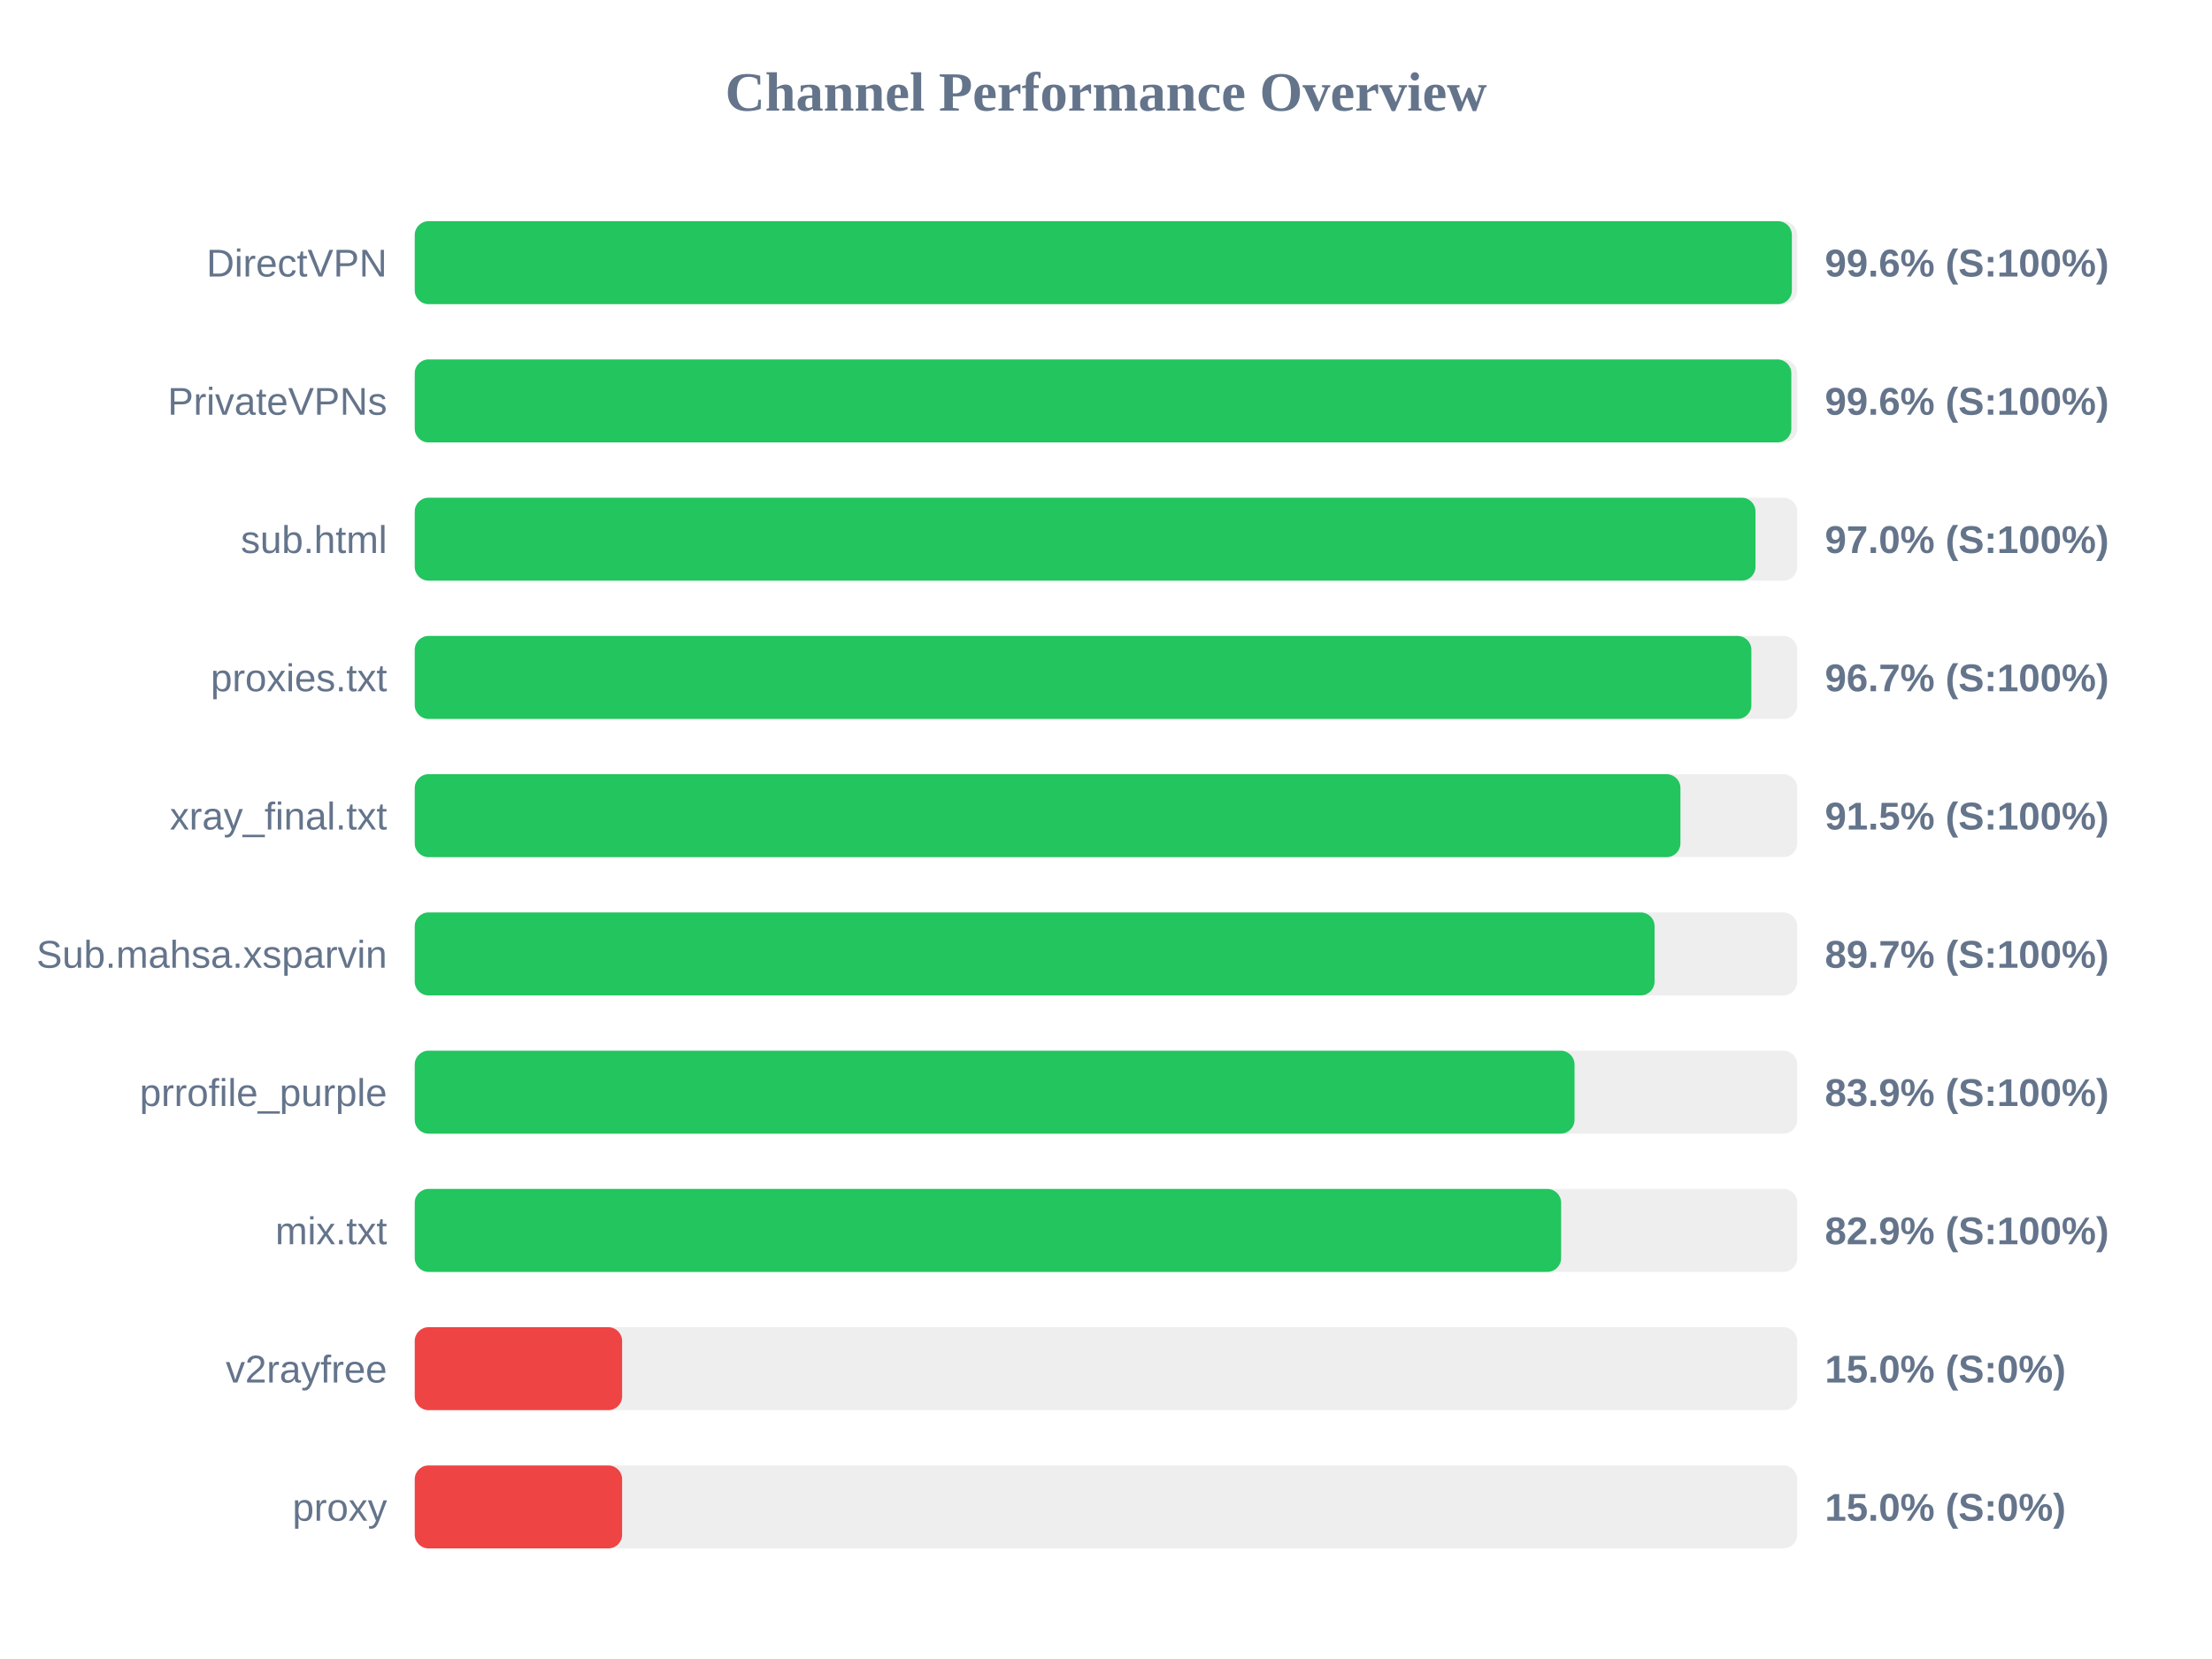
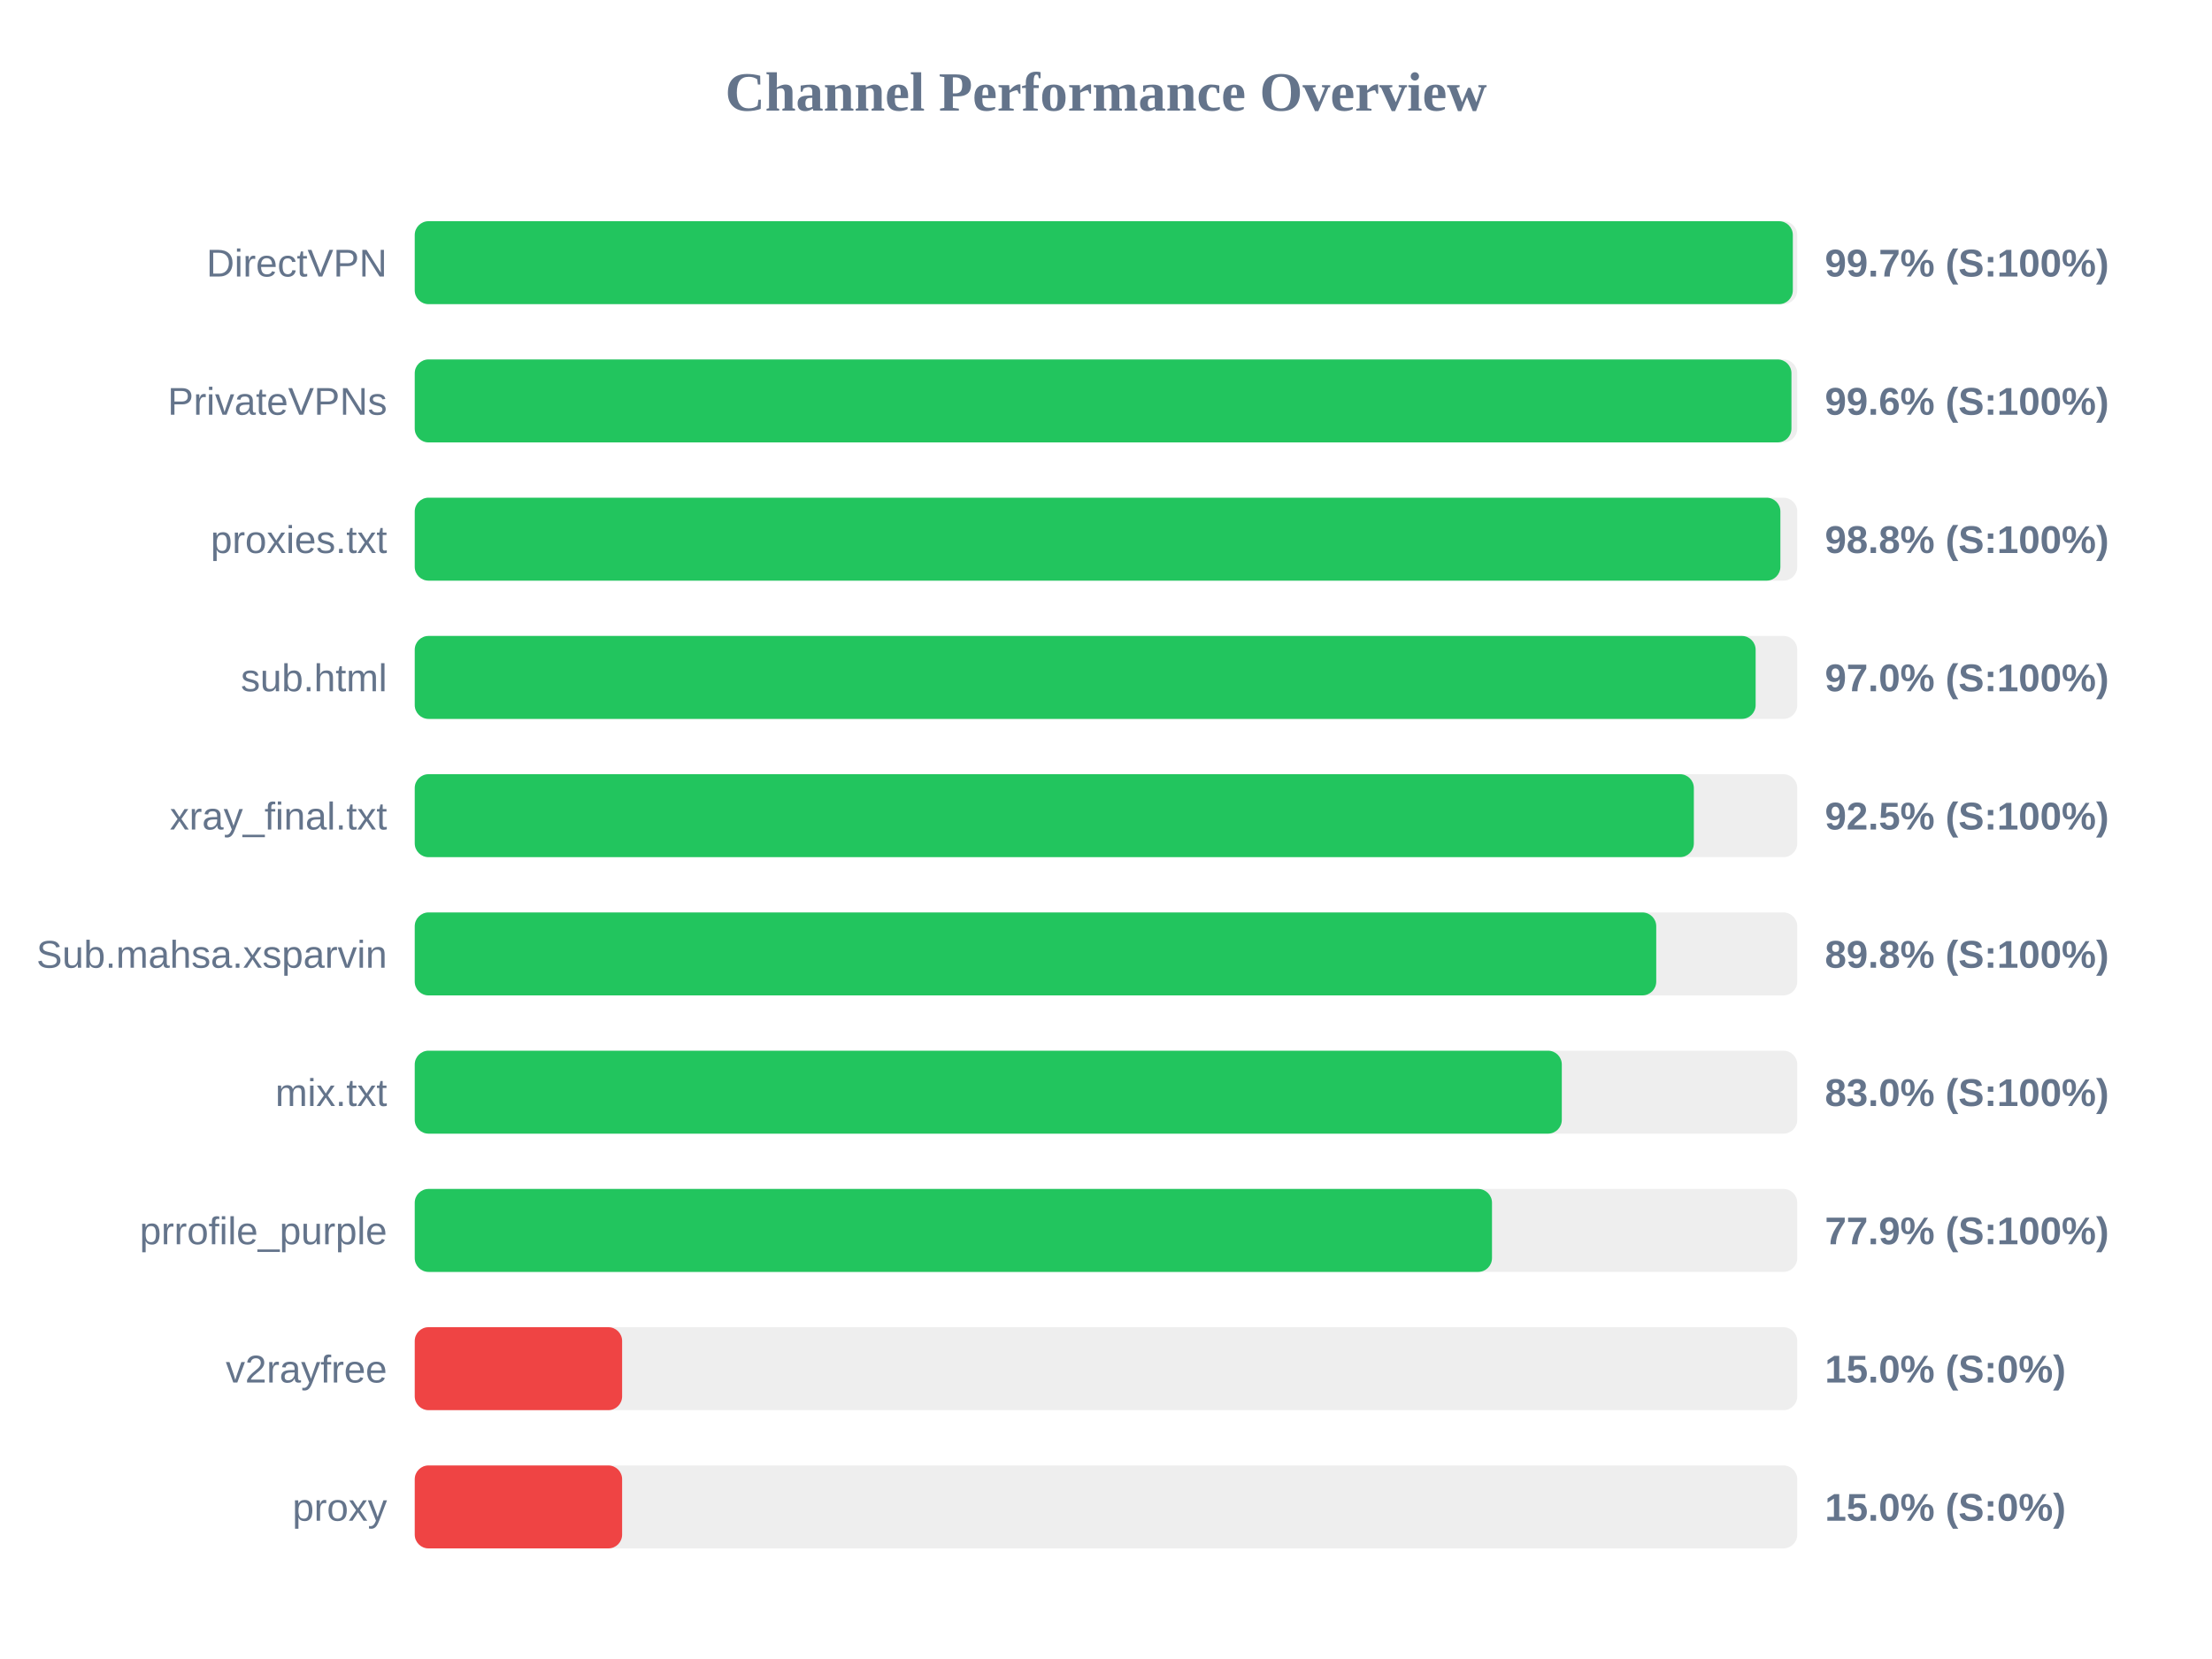
<svg xmlns="http://www.w3.org/2000/svg" width="800" height="600" version="1.1">
  <style>
        .row { font: 14px Arial; fill: #64748b; }
        .score { font: bold 14px Arial; fill: #64748b; }
    </style>
  <text x="400" y="40" text-anchor="middle" font-size="20px" font-weight="bold" fill="#64748b">Channel Performance Overview</text>
  <rect x="150" y="80" width="500" height="30" fill="#eee" rx="5" />
-   <rect x="150" y="80" width="498.05" height="30" fill="#22c55e" rx="5" />
+   <rect x="150" y="80" width="498.4" height="30" fill="#22c55e" rx="5" />
  <text x="140" y="100" text-anchor="end" class="row">DirectVPN</text>
-   <text x="660" y="100" text-anchor="start" class="score">99.6% (S:100%)</text>
+   <text x="660" y="100" text-anchor="start" class="score">99.7% (S:100%)</text>
  <rect x="150" y="130" width="500" height="30" fill="#eee" rx="5" />
-   <rect x="150" y="130" width="497.85" height="30" fill="#22c55e" rx="5" />
+   <rect x="150" y="130" width="497.9" height="30" fill="#22c55e" rx="5" />
  <text x="140" y="150" text-anchor="end" class="row">PrivateVPNs</text>
  <text x="660" y="150" text-anchor="start" class="score">99.6% (S:100%)</text>
  <rect x="150" y="180" width="500" height="30" fill="#eee" rx="5" />
-   <rect x="150" y="180" width="484.9" height="30" fill="#22c55e" rx="5" />
-   <text x="140" y="200" text-anchor="end" class="row">sub.html</text>
-   <text x="660" y="200" text-anchor="start" class="score">97.0% (S:100%)</text>
+   <rect x="150" y="180" width="493.9" height="30" fill="#22c55e" rx="5" />
+   <text x="140" y="200" text-anchor="end" class="row">proxies.txt</text>
+   <text x="660" y="200" text-anchor="start" class="score">98.8% (S:100%)</text>
  <rect x="150" y="230" width="500" height="30" fill="#eee" rx="5" />
-   <rect x="150" y="230" width="483.4" height="30" fill="#22c55e" rx="5" />
-   <text x="140" y="250" text-anchor="end" class="row">proxies.txt</text>
-   <text x="660" y="250" text-anchor="start" class="score">96.7% (S:100%)</text>
+   <rect x="150" y="230" width="484.95" height="30" fill="#22c55e" rx="5" />
+   <text x="140" y="250" text-anchor="end" class="row">sub.html</text>
+   <text x="660" y="250" text-anchor="start" class="score">97.0% (S:100%)</text>
  <rect x="150" y="280" width="500" height="30" fill="#eee" rx="5" />
-   <rect x="150" y="280" width="457.75" height="30" fill="#22c55e" rx="5" />
+   <rect x="150" y="280" width="462.6" height="30" fill="#22c55e" rx="5" />
  <text x="140" y="300" text-anchor="end" class="row">xray_final.txt</text>
-   <text x="660" y="300" text-anchor="start" class="score">91.5% (S:100%)</text>
+   <text x="660" y="300" text-anchor="start" class="score">92.5% (S:100%)</text>
  <rect x="150" y="330" width="500" height="30" fill="#eee" rx="5" />
-   <rect x="150" y="330" width="448.4" height="30" fill="#22c55e" rx="5" />
+   <rect x="150" y="330" width="449.0" height="30" fill="#22c55e" rx="5" />
  <text x="140" y="350" text-anchor="end" class="row">Sub.mahsa.xsparvin</text>
-   <text x="660" y="350" text-anchor="start" class="score">89.7% (S:100%)</text>
+   <text x="660" y="350" text-anchor="start" class="score">89.8% (S:100%)</text>
  <rect x="150" y="380" width="500" height="30" fill="#eee" rx="5" />
-   <rect x="150" y="380" width="419.45" height="30" fill="#22c55e" rx="5" />
-   <text x="140" y="400" text-anchor="end" class="row">prrofile_purple</text>
-   <text x="660" y="400" text-anchor="start" class="score">83.9% (S:100%)</text>
+   <rect x="150" y="380" width="414.85" height="30" fill="#22c55e" rx="5" />
+   <text x="140" y="400" text-anchor="end" class="row">mix.txt</text>
+   <text x="660" y="400" text-anchor="start" class="score">83.0% (S:100%)</text>
  <rect x="150" y="430" width="500" height="30" fill="#eee" rx="5" />
-   <rect x="150" y="430" width="414.6" height="30" fill="#22c55e" rx="5" />
-   <text x="140" y="450" text-anchor="end" class="row">mix.txt</text>
-   <text x="660" y="450" text-anchor="start" class="score">82.9% (S:100%)</text>
+   <rect x="150" y="430" width="389.6" height="30" fill="#22c55e" rx="5" />
+   <text x="140" y="450" text-anchor="end" class="row">prrofile_purple</text>
+   <text x="660" y="450" text-anchor="start" class="score">77.9% (S:100%)</text>
  <rect x="150" y="480" width="500" height="30" fill="#eee" rx="5" />
  <rect x="150" y="480" width="75.0" height="30" fill="#ef4444" rx="5" />
  <text x="140" y="500" text-anchor="end" class="row">v2rayfree</text>
  <text x="660" y="500" text-anchor="start" class="score">15.0% (S:0%)</text>
  <rect x="150" y="530" width="500" height="30" fill="#eee" rx="5" />
  <rect x="150" y="530" width="75.0" height="30" fill="#ef4444" rx="5" />
  <text x="140" y="550" text-anchor="end" class="row">proxy</text>
  <text x="660" y="550" text-anchor="start" class="score">15.0% (S:0%)</text>
</svg>
